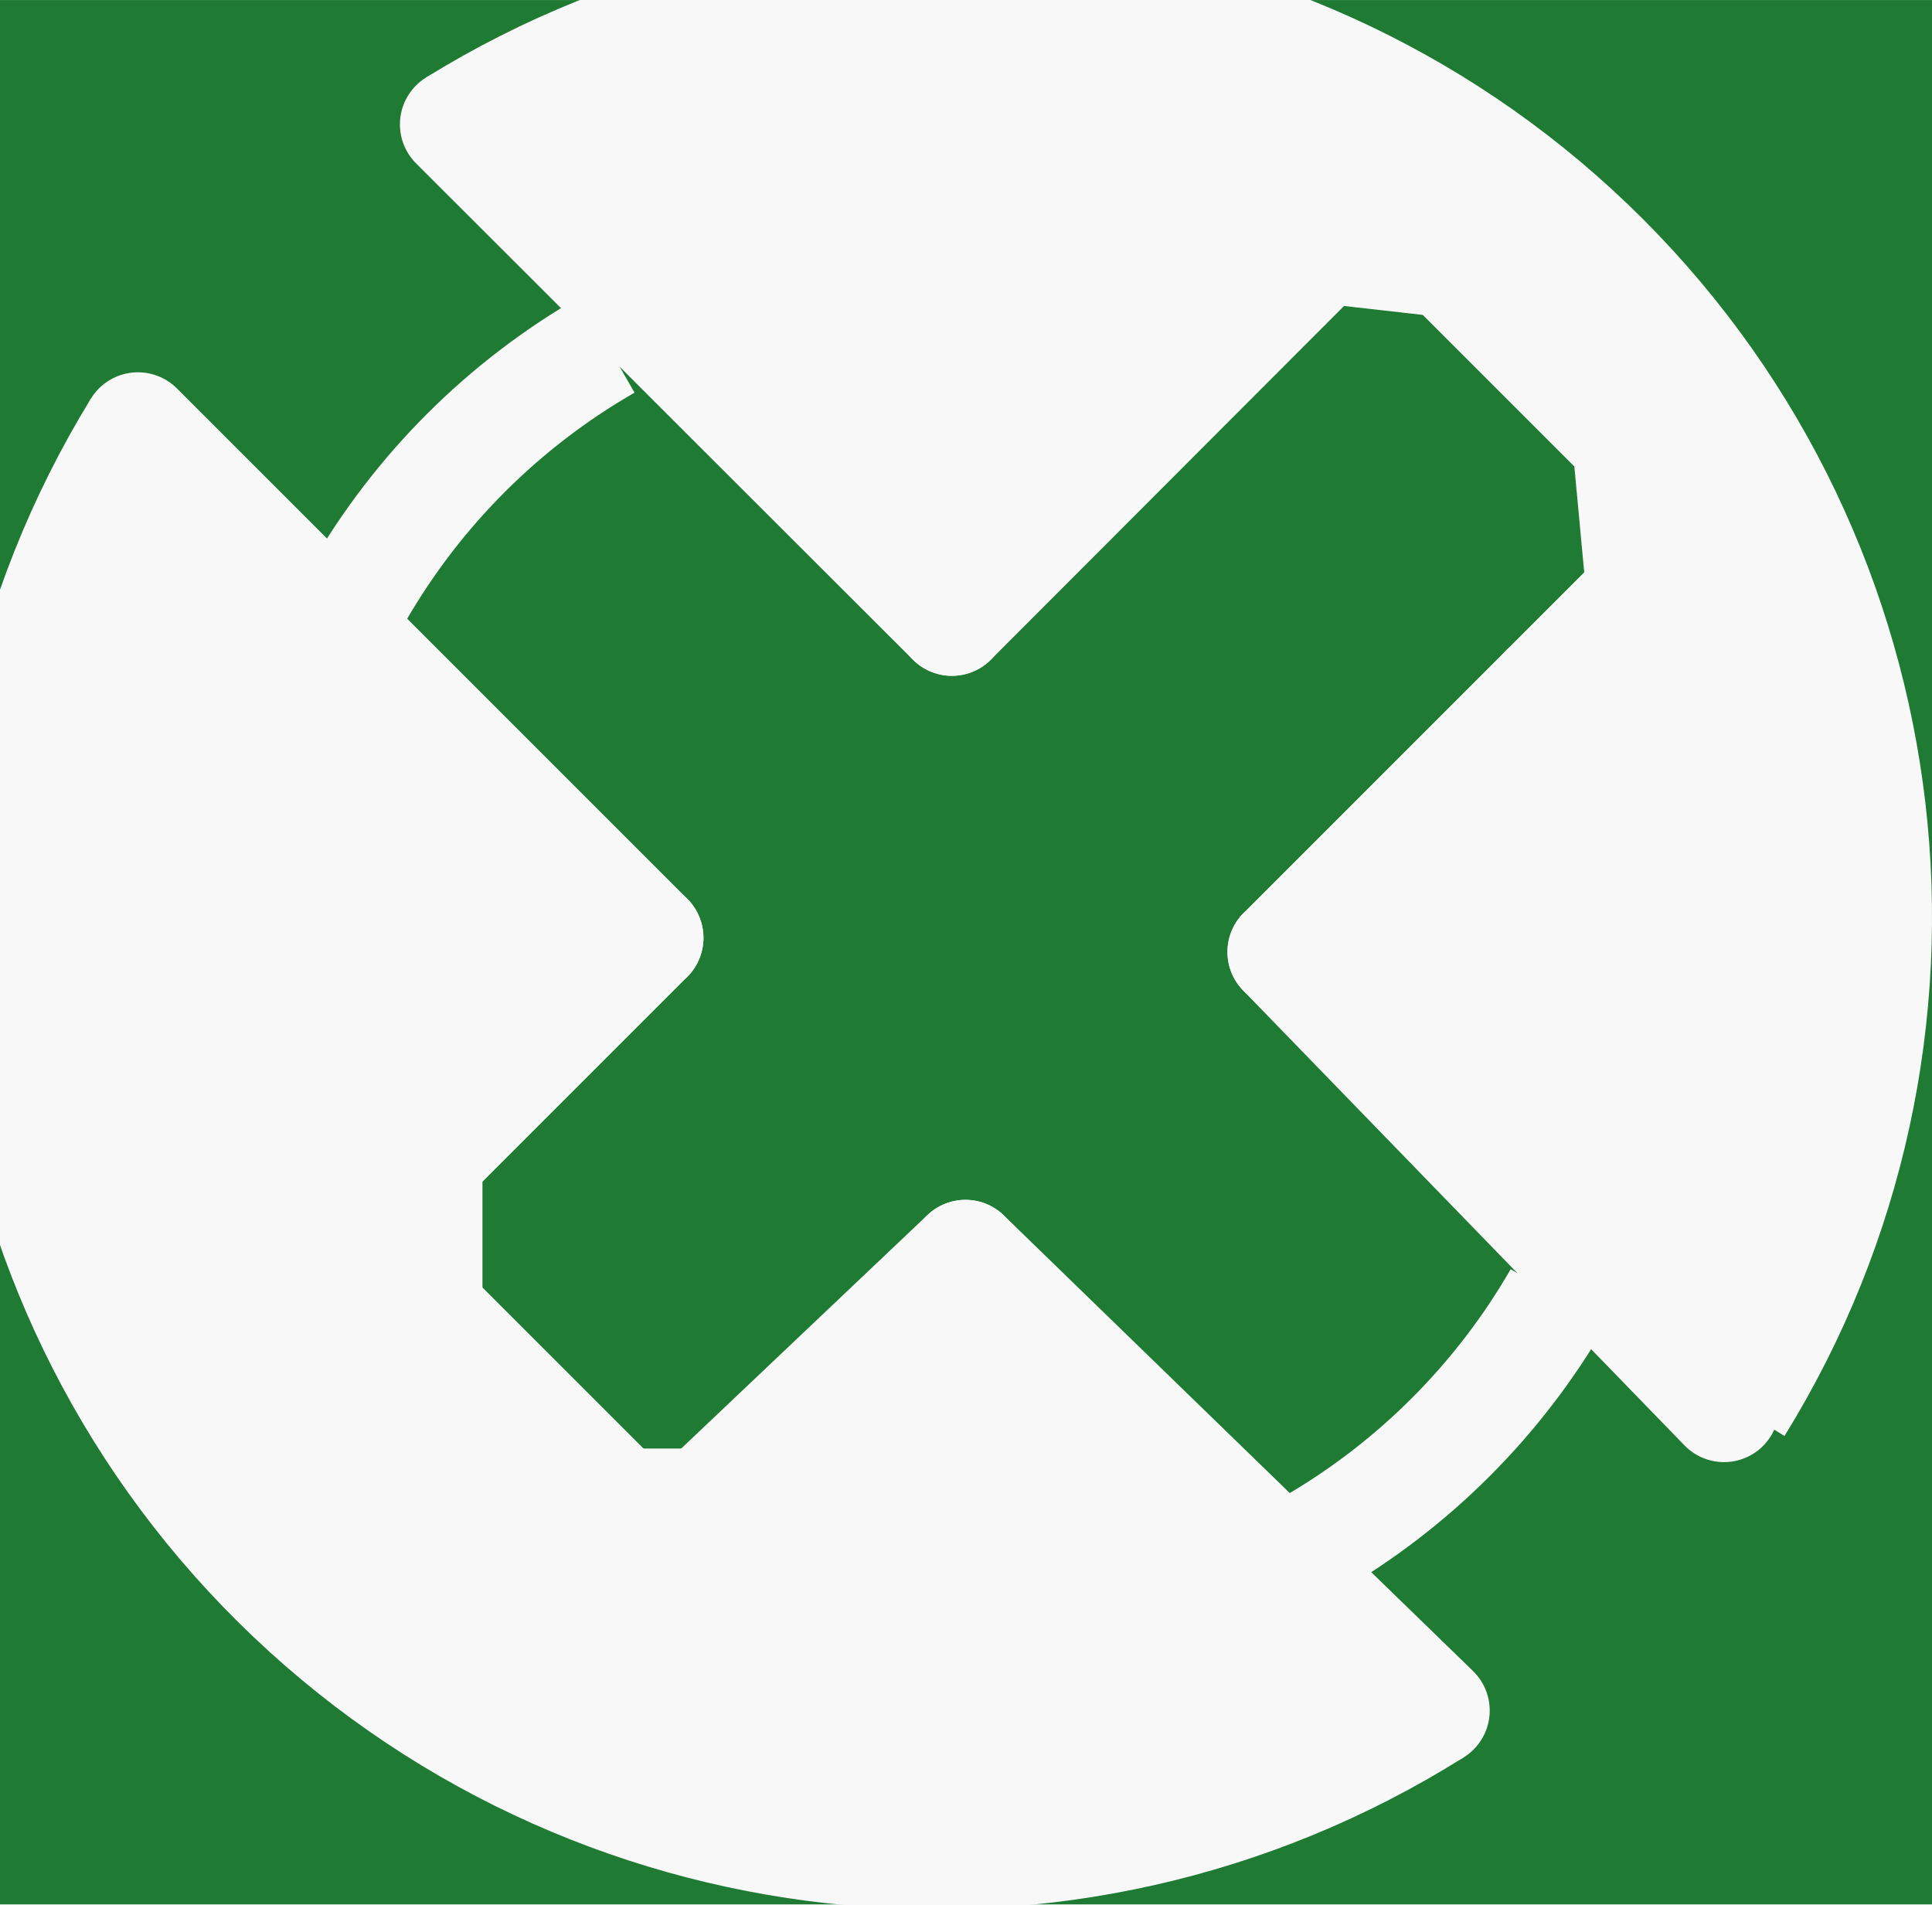
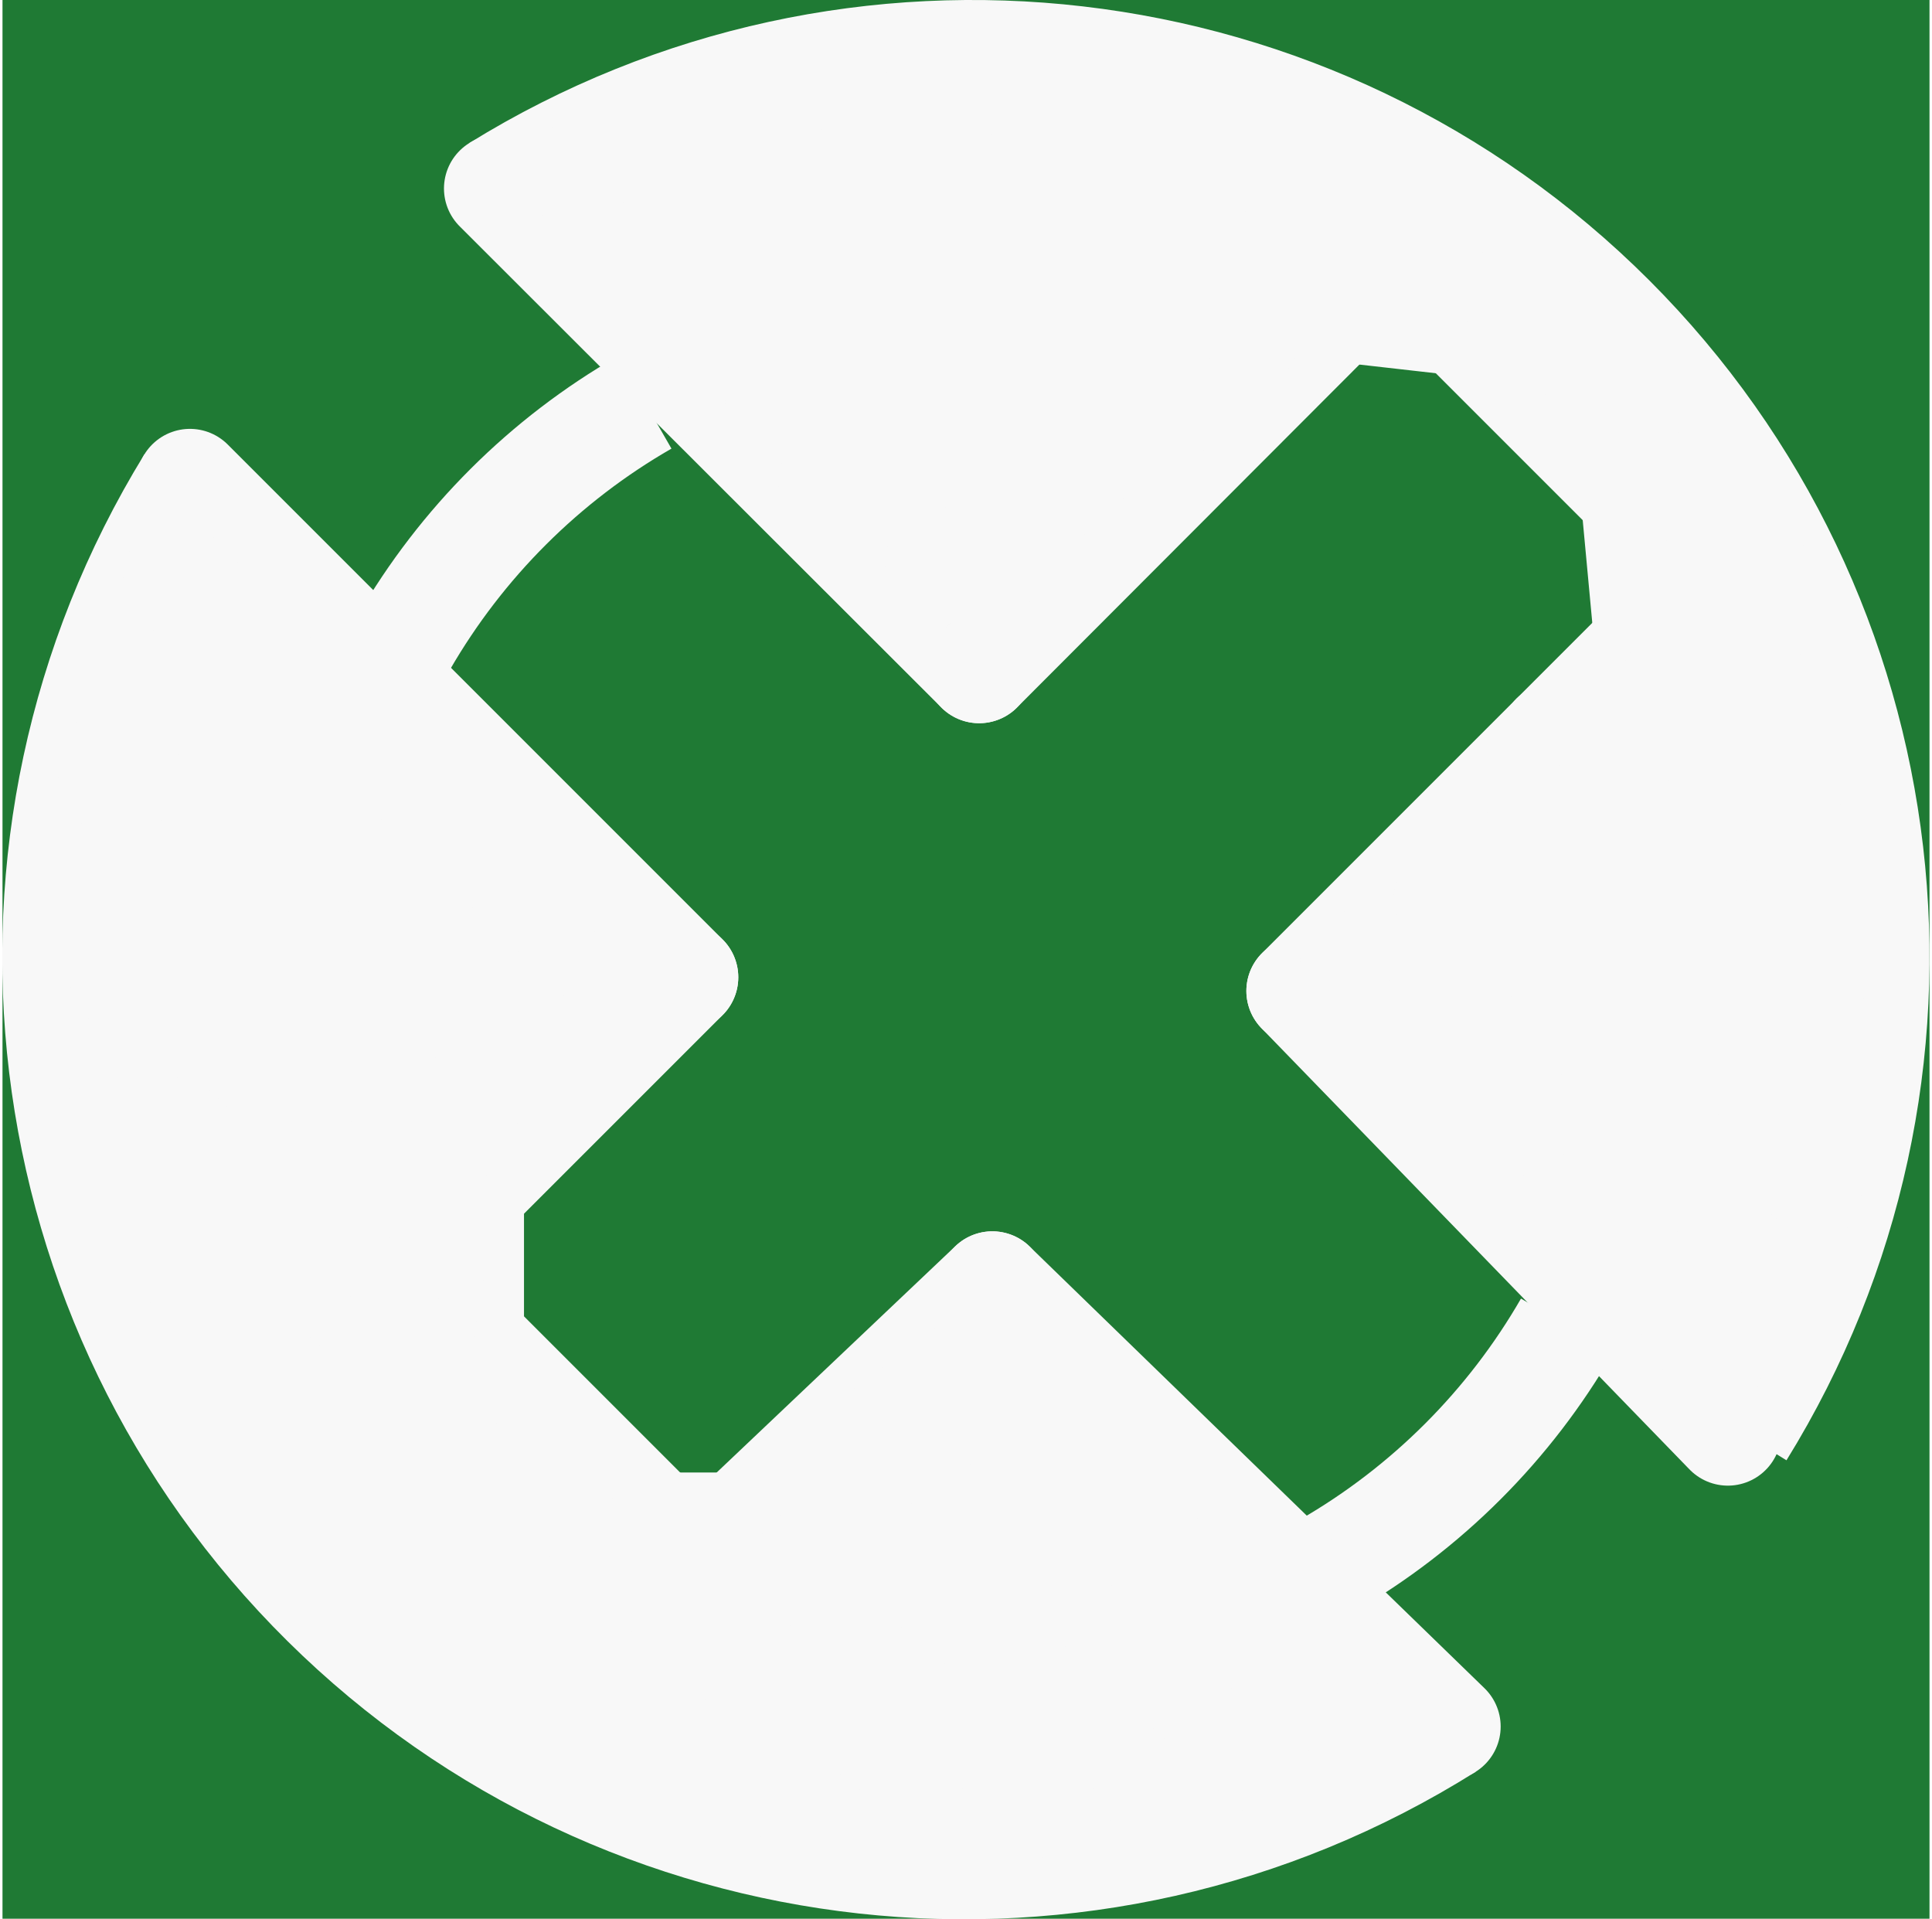
- <svg xmlns="http://www.w3.org/2000/svg" version="1.2" baseProfile="tiny" x="0in" y="0in" width="0.14in" height="0.138in" viewBox="0 0 3.558 3.507">
+ <svg xmlns="http://www.w3.org/2000/svg" version="1.2" baseProfile="tiny" x="0in" y="0in" width="0.144in" height="0.143in" viewBox="0 0 3.66 3.644">
  <g id="breadboard">
-     <path fill="#1F7A34" stroke="none" stroke-width="0" d="M0,0l3.558,0 0,3.507 -3.558,0 0,-3.507z " />
-     <path class="other" fill="none" d="M1.118,0.635 A1.246,1.246 0 0 0 0.66,1.092" stroke-width="0.203" stroke="#f8f8f8" />
-     <path class="other" fill="none" d="M2.413,2.845 A1.246,1.246 0 0 0 2.87,2.388" stroke-width="0.203" stroke="#f8f8f8" />
-     <path class="other" fill="none" d="M3.2,2.591 A1.716,1.716 0 0 0 0.838,0.229" stroke-width="0.203" stroke="#f8f8f8" />
-     <path class="other" fill="none" d="M0.254,0.787 A1.725,1.725 0 0 0 2.642,3.15" stroke-width="0.203" stroke="#f8f8f8" />
-     <line class="other" x1="0.838" y1="0.229" x2="1.753" y2="1.143" stroke="#f8f8f8" stroke-width="0.203" stroke-linecap="round" />
-     <line class="other" x1="1.753" y1="1.143" x2="2.438" y2="0.457" stroke="#f8f8f8" stroke-width="0.203" stroke-linecap="round" />
-     <line class="other" x1="2.438" y1="0.457" x2="2.667" y2="0.483" stroke="#f8f8f8" stroke-width="0.203" stroke-linecap="round" />
-     <line class="other" x1="2.667" y1="0.483" x2="2.997" y2="0.813" stroke="#f8f8f8" stroke-width="0.203" stroke-linecap="round" />
-     <line class="other" x1="2.997" y1="0.813" x2="3.023" y2="1.092" stroke="#f8f8f8" stroke-width="0.203" stroke-linecap="round" />
-     <line class="other" x1="3.023" y1="1.092" x2="2.845" y2="1.27" stroke="#f8f8f8" stroke-width="0.203" stroke-linecap="round" />
-     <line class="other" x1="2.845" y1="1.27" x2="2.362" y2="1.753" stroke="#f8f8f8" stroke-width="0.203" stroke-linecap="round" />
-     <line class="other" x1="2.362" y1="1.753" x2="3.175" y2="2.591" stroke="#f8f8f8" stroke-width="0.203" stroke-linecap="round" />
-     <line class="other" x1="1.27" y1="0.102" x2="2.286" y2="0.127" stroke="#f8f8f8" stroke-width="0.203" stroke-linecap="round" />
-     <line class="other" x1="0.991" y1="0.203" x2="2.54" y2="0.254" stroke="#f8f8f8" stroke-width="0.203" stroke-linecap="round" />
-     <line class="other" x1="1.041" y1="0.356" x2="2.718" y2="0.381" stroke="#f8f8f8" stroke-width="0.203" stroke-linecap="round" />
-     <line class="other" x1="2.769" y1="0.432" x2="2.997" y2="0.635" stroke="#f8f8f8" stroke-width="0.203" stroke-linecap="round" />
-     <line class="other" x1="1.245" y1="0.508" x2="2.261" y2="0.508" stroke="#f8f8f8" stroke-width="0.203" stroke-linecap="round" />
-     <line class="other" x1="1.372" y1="0.635" x2="2.134" y2="0.635" stroke="#f8f8f8" stroke-width="0.203" stroke-linecap="round" />
-     <line class="other" x1="1.473" y1="0.787" x2="1.93" y2="0.787" stroke="#f8f8f8" stroke-width="0.203" stroke-linecap="round" />
-     <line class="other" x1="1.676" y1="0.94" x2="1.829" y2="0.914" stroke="#f8f8f8" stroke-width="0.203" stroke-linecap="round" />
-     <line class="other" x1="3.073" y1="0.838" x2="3.226" y2="0.864" stroke="#f8f8f8" stroke-width="0.203" stroke-linecap="round" />
-     <line class="other" x1="3.099" y1="0.991" x2="3.277" y2="1.016" stroke="#f8f8f8" stroke-width="0.203" stroke-linecap="round" />
-     <line class="other" x1="3.073" y1="1.168" x2="3.251" y2="1.194" stroke="#f8f8f8" stroke-width="0.203" stroke-linecap="round" />
-     <line class="other" x1="2.845" y1="1.27" x2="3.353" y2="1.346" stroke="#f8f8f8" stroke-width="0.203" stroke-linecap="round" />
-     <line class="other" x1="2.819" y1="1.422" x2="3.378" y2="1.499" stroke="#f8f8f8" stroke-width="0.203" stroke-linecap="round" />
-     <line class="other" x1="2.642" y1="1.575" x2="3.454" y2="1.676" stroke="#f8f8f8" stroke-width="0.203" stroke-linecap="round" />
-     <line class="other" x1="2.464" y1="1.702" x2="3.353" y2="1.829" stroke="#f8f8f8" stroke-width="0.203" stroke-linecap="round" />
-     <line class="other" x1="2.565" y1="1.829" x2="3.353" y2="1.981" stroke="#f8f8f8" stroke-width="0.203" stroke-linecap="round" />
-     <line class="other" x1="2.718" y1="1.981" x2="3.327" y2="2.134" stroke="#f8f8f8" stroke-width="0.203" stroke-linecap="round" />
-     <line class="other" x1="2.896" y1="2.159" x2="3.2" y2="2.261" stroke="#f8f8f8" stroke-width="0.203" stroke-linecap="round" />
-     <line class="other" x1="3.073" y1="2.311" x2="3.15" y2="2.438" stroke="#f8f8f8" stroke-width="0.203" stroke-linecap="round" />
-     <line class="other" x1="0.254" y1="0.787" x2="1.194" y2="1.727" stroke="#f8f8f8" stroke-width="0.203" stroke-linecap="round" />
-     <line class="other" x1="1.194" y1="1.727" x2="0.787" y2="2.134" stroke="#f8f8f8" stroke-width="0.203" stroke-linecap="round" />
-     <line class="other" x1="0.787" y1="2.134" x2="0.787" y2="2.413" stroke="#f8f8f8" stroke-width="0.203" stroke-linecap="round" />
-     <line class="other" x1="0.787" y1="2.413" x2="1.143" y2="2.769" stroke="#f8f8f8" stroke-width="0.203" stroke-linecap="round" />
-     <line class="other" x1="1.143" y1="2.769" x2="1.295" y2="2.769" stroke="#f8f8f8" stroke-width="0.203" stroke-linecap="round" />
-     <line class="other" x1="1.295" y1="2.769" x2="1.778" y2="2.311" stroke="#f8f8f8" stroke-width="0.203" stroke-linecap="round" />
-     <line class="other" x1="1.778" y1="2.311" x2="2.642" y2="3.15" stroke="#f8f8f8" stroke-width="0.203" stroke-linecap="round" />
-     <line class="other" x1="0.229" y1="0.965" x2="0.965" y2="1.727" stroke="#f8f8f8" stroke-width="0.203" stroke-linecap="round" />
-     <line class="other" x1="0.94" y1="1.88" x2="0.203" y2="1.168" stroke="#f8f8f8" stroke-width="0.203" stroke-linecap="round" />
-     <line class="other" x1="0.102" y1="1.321" x2="0.787" y2="1.956" stroke="#f8f8f8" stroke-width="0.203" stroke-linecap="round" />
-     <line class="other" x1="0.787" y1="1.956" x2="0.711" y2="2.083" stroke="#f8f8f8" stroke-width="0.203" stroke-linecap="round" />
-     <line class="other" x1="0.711" y1="2.083" x2="0.127" y2="1.499" stroke="#f8f8f8" stroke-width="0.203" stroke-linecap="round" />
-     <line class="other" x1="0.127" y1="1.499" x2="0.127" y2="1.727" stroke="#f8f8f8" stroke-width="0.203" stroke-linecap="round" />
-     <line class="other" x1="0.127" y1="1.727" x2="0.711" y2="2.286" stroke="#f8f8f8" stroke-width="0.203" stroke-linecap="round" />
-     <line class="other" x1="0.711" y1="2.286" x2="0.686" y2="2.438" stroke="#f8f8f8" stroke-width="0.203" stroke-linecap="round" />
-     <line class="other" x1="0.686" y1="2.438" x2="0.127" y2="1.93" stroke="#f8f8f8" stroke-width="0.203" stroke-linecap="round" />
-     <line class="other" x1="0.127" y1="1.93" x2="0.203" y2="2.159" stroke="#f8f8f8" stroke-width="0.203" stroke-linecap="round" />
-     <line class="other" x1="0.203" y1="2.159" x2="1.549" y2="3.327" stroke="#f8f8f8" stroke-width="0.203" stroke-linecap="round" />
-     <line class="other" x1="1.549" y1="3.327" x2="1.194" y2="3.2" stroke="#f8f8f8" stroke-width="0.203" stroke-linecap="round" />
-     <line class="other" x1="1.194" y1="3.2" x2="0.279" y2="2.362" stroke="#f8f8f8" stroke-width="0.203" stroke-linecap="round" />
-     <line class="other" x1="0.279" y1="2.362" x2="0.914" y2="3.124" stroke="#f8f8f8" stroke-width="0.203" stroke-linecap="round" />
-     <line class="other" x1="1.194" y1="2.87" x2="1.727" y2="3.302" stroke="#f8f8f8" stroke-width="0.203" stroke-linecap="round" />
-     <line class="other" x1="1.905" y1="3.302" x2="1.422" y2="2.845" stroke="#f8f8f8" stroke-width="0.203" stroke-linecap="round" />
-     <line class="other" x1="1.473" y1="2.718" x2="2.108" y2="3.251" stroke="#f8f8f8" stroke-width="0.203" stroke-linecap="round" />
-     <line class="other" x1="2.311" y1="3.226" x2="1.6" y2="2.565" stroke="#f8f8f8" stroke-width="0.203" stroke-linecap="round" />
-     <line class="other" x1="1.702" y1="2.489" x2="2.413" y2="3.099" stroke="#f8f8f8" stroke-width="0.203" stroke-linecap="round" />
+     <path fill="#1F7A34" stroke="none" stroke-width="0" d="M0,0l3.66,0 0,3.644 -3.66,0 0,-3.644z " />
+     <path class="other" fill="none" d="M1.22,0.764 A1.246,1.246 0 0 0 0.762,1.221" stroke-width="0.203" stroke="#f8f8f8" />
+     <path class="other" fill="none" d="M2.515,2.974 A1.246,1.246 0 0 0 2.972,2.517" stroke-width="0.203" stroke="#f8f8f8" />
+     <path class="other" fill="none" d="M3.302,2.72 A1.716,1.716 0 0 0 0.94,0.358" stroke-width="0.203" stroke="#f8f8f8" />
+     <path class="other" fill="none" d="M0.356,0.916 A1.725,1.725 0 0 0 2.744,3.279" stroke-width="0.203" stroke="#f8f8f8" />
+     <line class="other" x1="0.94" y1="0.358" x2="1.855" y2="1.272" stroke="#f8f8f8" stroke-width="0.203" stroke-linecap="round" />
+     <line class="other" x1="1.855" y1="1.272" x2="2.54" y2="0.586" stroke="#f8f8f8" stroke-width="0.203" stroke-linecap="round" />
+     <line class="other" x1="2.54" y1="0.586" x2="2.769" y2="0.612" stroke="#f8f8f8" stroke-width="0.203" stroke-linecap="round" />
+     <line class="other" x1="2.769" y1="0.612" x2="3.099" y2="0.942" stroke="#f8f8f8" stroke-width="0.203" stroke-linecap="round" />
+     <line class="other" x1="3.099" y1="0.942" x2="3.125" y2="1.221" stroke="#f8f8f8" stroke-width="0.203" stroke-linecap="round" />
+     <line class="other" x1="3.125" y1="1.221" x2="2.947" y2="1.399" stroke="#f8f8f8" stroke-width="0.203" stroke-linecap="round" />
+     <line class="other" x1="2.947" y1="1.399" x2="2.464" y2="1.882" stroke="#f8f8f8" stroke-width="0.203" stroke-linecap="round" />
+     <line class="other" x1="2.464" y1="1.882" x2="3.277" y2="2.72" stroke="#f8f8f8" stroke-width="0.203" stroke-linecap="round" />
+     <line class="other" x1="1.372" y1="0.231" x2="2.388" y2="0.256" stroke="#f8f8f8" stroke-width="0.203" stroke-linecap="round" />
+     <line class="other" x1="1.093" y1="0.332" x2="2.642" y2="0.383" stroke="#f8f8f8" stroke-width="0.203" stroke-linecap="round" />
+     <line class="other" x1="1.143" y1="0.485" x2="2.82" y2="0.51" stroke="#f8f8f8" stroke-width="0.203" stroke-linecap="round" />
+     <line class="other" x1="2.871" y1="0.561" x2="3.099" y2="0.764" stroke="#f8f8f8" stroke-width="0.203" stroke-linecap="round" />
+     <line class="other" x1="1.347" y1="0.637" x2="2.363" y2="0.637" stroke="#f8f8f8" stroke-width="0.203" stroke-linecap="round" />
+     <line class="other" x1="1.474" y1="0.764" x2="2.236" y2="0.764" stroke="#f8f8f8" stroke-width="0.203" stroke-linecap="round" />
+     <line class="other" x1="1.575" y1="0.916" x2="2.032" y2="0.916" stroke="#f8f8f8" stroke-width="0.203" stroke-linecap="round" />
+     <line class="other" x1="1.778" y1="1.069" x2="1.931" y2="1.043" stroke="#f8f8f8" stroke-width="0.203" stroke-linecap="round" />
+     <line class="other" x1="3.175" y1="0.967" x2="3.328" y2="0.993" stroke="#f8f8f8" stroke-width="0.203" stroke-linecap="round" />
+     <line class="other" x1="3.201" y1="1.12" x2="3.379" y2="1.145" stroke="#f8f8f8" stroke-width="0.203" stroke-linecap="round" />
+     <line class="other" x1="3.175" y1="1.297" x2="3.353" y2="1.323" stroke="#f8f8f8" stroke-width="0.203" stroke-linecap="round" />
+     <line class="other" x1="2.947" y1="1.399" x2="3.455" y2="1.475" stroke="#f8f8f8" stroke-width="0.203" stroke-linecap="round" />
+     <line class="other" x1="2.921" y1="1.551" x2="3.48" y2="1.628" stroke="#f8f8f8" stroke-width="0.203" stroke-linecap="round" />
+     <line class="other" x1="2.744" y1="1.704" x2="3.556" y2="1.805" stroke="#f8f8f8" stroke-width="0.203" stroke-linecap="round" />
+     <line class="other" x1="2.566" y1="1.831" x2="3.455" y2="1.958" stroke="#f8f8f8" stroke-width="0.203" stroke-linecap="round" />
+     <line class="other" x1="2.667" y1="1.958" x2="3.455" y2="2.11" stroke="#f8f8f8" stroke-width="0.203" stroke-linecap="round" />
+     <line class="other" x1="2.82" y1="2.11" x2="3.429" y2="2.263" stroke="#f8f8f8" stroke-width="0.203" stroke-linecap="round" />
+     <line class="other" x1="2.998" y1="2.288" x2="3.302" y2="2.39" stroke="#f8f8f8" stroke-width="0.203" stroke-linecap="round" />
+     <line class="other" x1="3.175" y1="2.44" x2="3.252" y2="2.567" stroke="#f8f8f8" stroke-width="0.203" stroke-linecap="round" />
+     <line class="other" x1="0.356" y1="0.916" x2="1.296" y2="1.856" stroke="#f8f8f8" stroke-width="0.203" stroke-linecap="round" />
+     <line class="other" x1="1.296" y1="1.856" x2="0.889" y2="2.263" stroke="#f8f8f8" stroke-width="0.203" stroke-linecap="round" />
+     <line class="other" x1="0.889" y1="2.263" x2="0.889" y2="2.542" stroke="#f8f8f8" stroke-width="0.203" stroke-linecap="round" />
+     <line class="other" x1="0.889" y1="2.542" x2="1.245" y2="2.898" stroke="#f8f8f8" stroke-width="0.203" stroke-linecap="round" />
+     <line class="other" x1="1.245" y1="2.898" x2="1.397" y2="2.898" stroke="#f8f8f8" stroke-width="0.203" stroke-linecap="round" />
+     <line class="other" x1="1.397" y1="2.898" x2="1.88" y2="2.44" stroke="#f8f8f8" stroke-width="0.203" stroke-linecap="round" />
+     <line class="other" x1="1.88" y1="2.44" x2="2.744" y2="3.279" stroke="#f8f8f8" stroke-width="0.203" stroke-linecap="round" />
+     <line class="other" x1="0.331" y1="1.094" x2="1.067" y2="1.856" stroke="#f8f8f8" stroke-width="0.203" stroke-linecap="round" />
+     <line class="other" x1="1.042" y1="2.009" x2="0.305" y2="1.297" stroke="#f8f8f8" stroke-width="0.203" stroke-linecap="round" />
+     <line class="other" x1="0.204" y1="1.45" x2="0.889" y2="2.085" stroke="#f8f8f8" stroke-width="0.203" stroke-linecap="round" />
+     <line class="other" x1="0.889" y1="2.085" x2="0.813" y2="2.212" stroke="#f8f8f8" stroke-width="0.203" stroke-linecap="round" />
+     <line class="other" x1="0.813" y1="2.212" x2="0.229" y2="1.628" stroke="#f8f8f8" stroke-width="0.203" stroke-linecap="round" />
+     <line class="other" x1="0.229" y1="1.628" x2="0.229" y2="1.856" stroke="#f8f8f8" stroke-width="0.203" stroke-linecap="round" />
+     <line class="other" x1="0.229" y1="1.856" x2="0.813" y2="2.415" stroke="#f8f8f8" stroke-width="0.203" stroke-linecap="round" />
+     <line class="other" x1="0.813" y1="2.415" x2="0.788" y2="2.567" stroke="#f8f8f8" stroke-width="0.203" stroke-linecap="round" />
+     <line class="other" x1="0.788" y1="2.567" x2="0.229" y2="2.059" stroke="#f8f8f8" stroke-width="0.203" stroke-linecap="round" />
+     <line class="other" x1="0.229" y1="2.059" x2="0.305" y2="2.288" stroke="#f8f8f8" stroke-width="0.203" stroke-linecap="round" />
+     <line class="other" x1="0.305" y1="2.288" x2="1.651" y2="3.456" stroke="#f8f8f8" stroke-width="0.203" stroke-linecap="round" />
+     <line class="other" x1="1.651" y1="3.456" x2="1.296" y2="3.329" stroke="#f8f8f8" stroke-width="0.203" stroke-linecap="round" />
+     <line class="other" x1="1.296" y1="3.329" x2="0.381" y2="2.491" stroke="#f8f8f8" stroke-width="0.203" stroke-linecap="round" />
+     <line class="other" x1="0.381" y1="2.491" x2="1.016" y2="3.253" stroke="#f8f8f8" stroke-width="0.203" stroke-linecap="round" />
+     <line class="other" x1="1.296" y1="2.999" x2="1.829" y2="3.431" stroke="#f8f8f8" stroke-width="0.203" stroke-linecap="round" />
+     <line class="other" x1="2.007" y1="3.431" x2="1.524" y2="2.974" stroke="#f8f8f8" stroke-width="0.203" stroke-linecap="round" />
+     <line class="other" x1="1.575" y1="2.847" x2="2.21" y2="3.38" stroke="#f8f8f8" stroke-width="0.203" stroke-linecap="round" />
+     <line class="other" x1="2.413" y1="3.355" x2="1.702" y2="2.694" stroke="#f8f8f8" stroke-width="0.203" stroke-linecap="round" />
+     <line class="other" x1="1.804" y1="2.618" x2="2.515" y2="3.228" stroke="#f8f8f8" stroke-width="0.203" stroke-linecap="round" />
  </g>
</svg>
